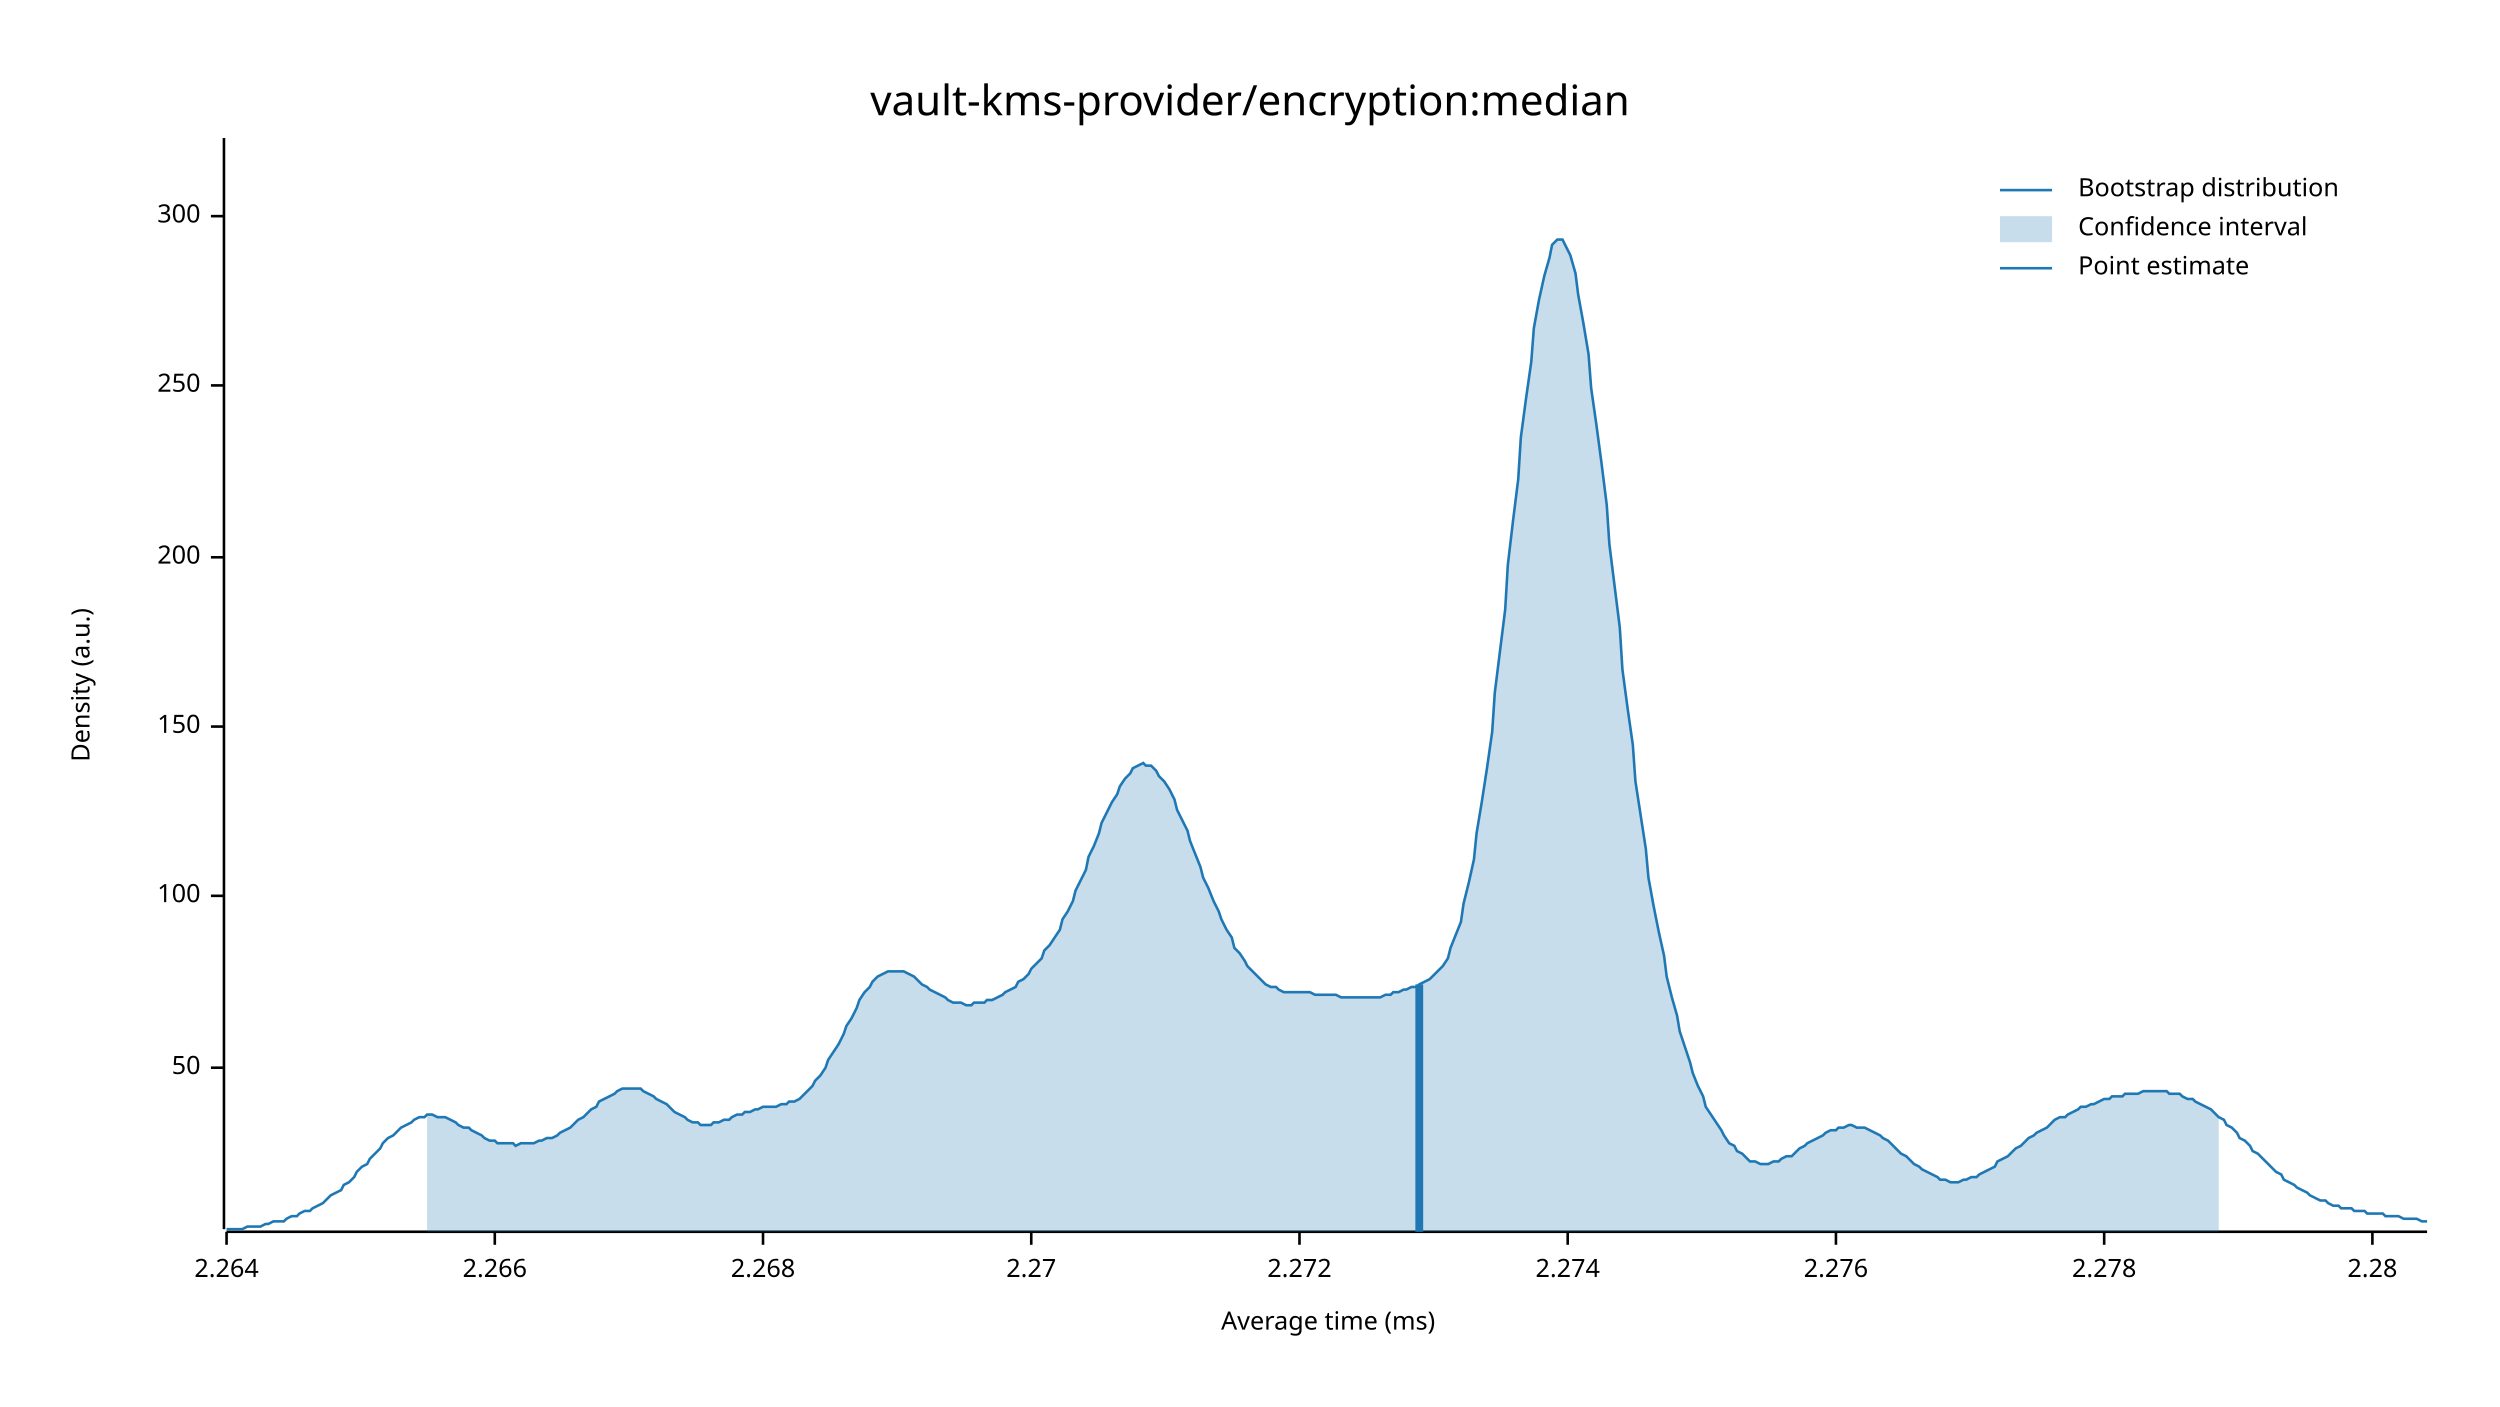
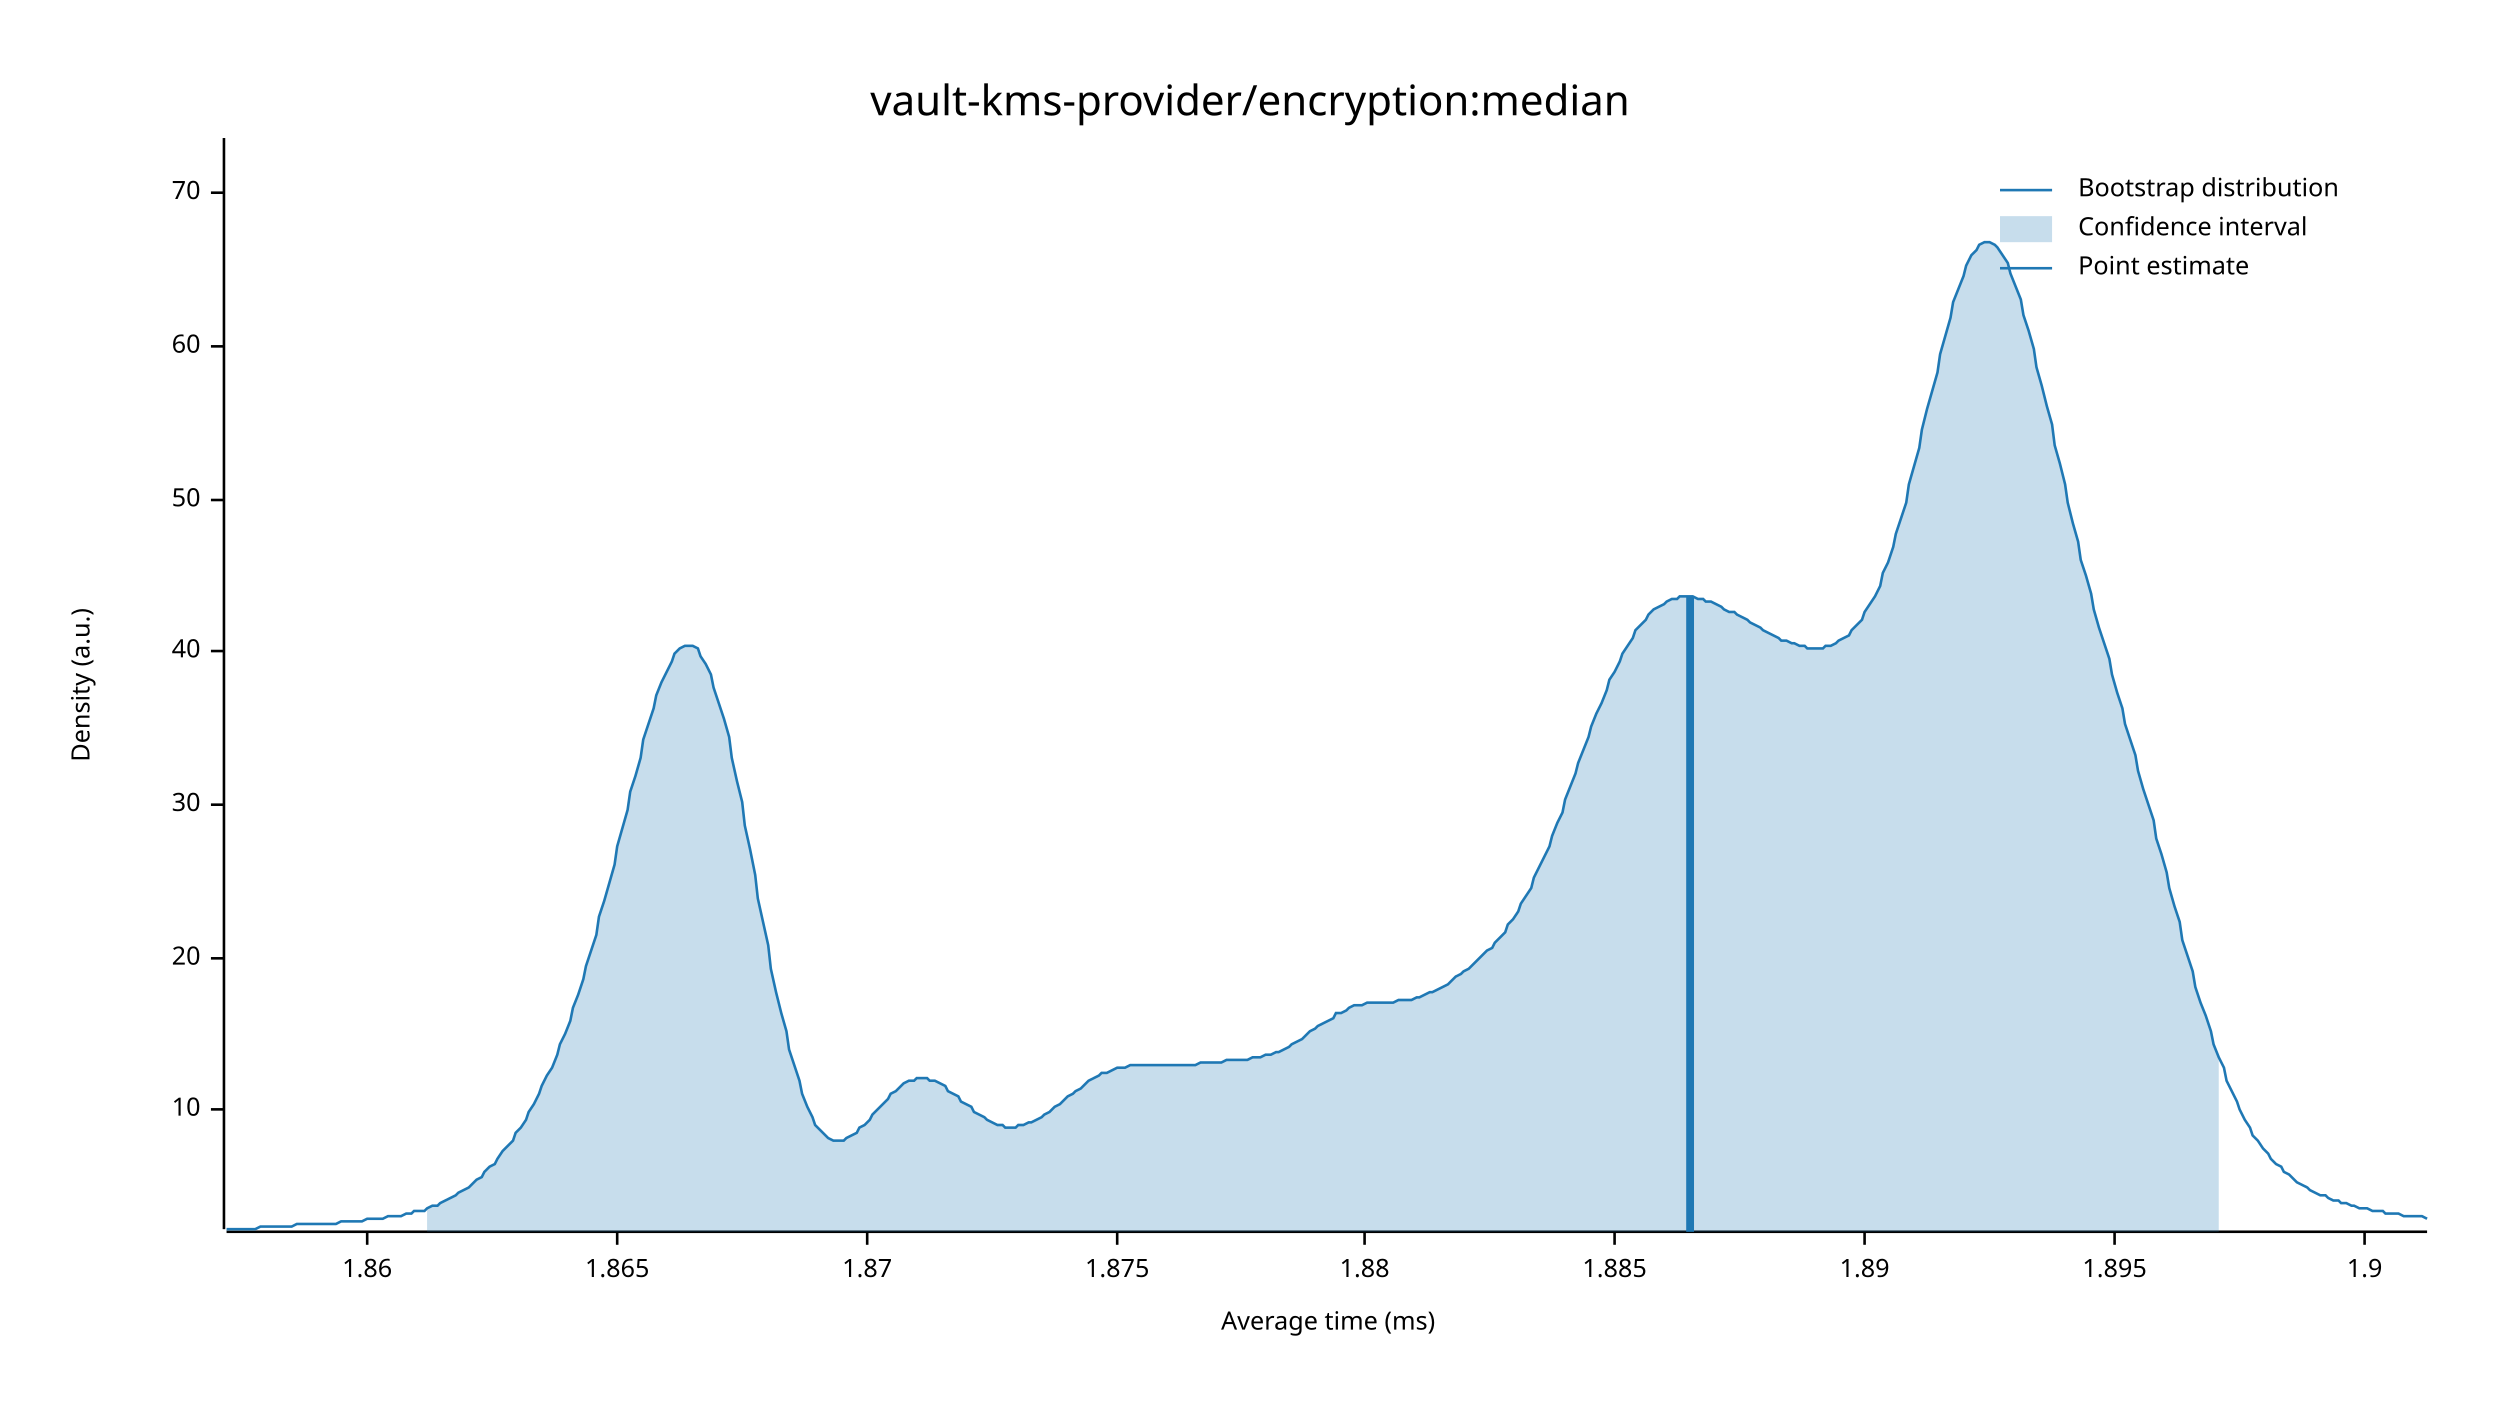
<svg xmlns="http://www.w3.org/2000/svg" width="960" height="540" viewBox="0 0 960 540">
  <text x="480" y="32" dy="0.76em" text-anchor="middle" font-family="sans-serif" font-size="16.129" opacity="1" fill="#000000">
vault-kms-provider/encryption:median
</text>
  <text x="27" y="263" dy="0.76em" text-anchor="middle" font-family="sans-serif" font-size="9.677" opacity="1" fill="#000000" transform="rotate(270, 27, 263)">
Density (a.u.)
</text>
  <text x="510" y="513" dy="-0.5ex" text-anchor="middle" font-family="sans-serif" font-size="9.677" opacity="1" fill="#000000">
Average time (ms)
</text>
  <polyline fill="none" opacity="1" stroke="#000000" stroke-width="1" points="86,53 86,472 " />
-   <text x="77" y="410" dy="0.5ex" text-anchor="end" font-family="sans-serif" font-size="9.677" opacity="1" fill="#000000">
+   <text x="77" y="426" dy="0.5ex" text-anchor="end" font-family="sans-serif" font-size="9.677" opacity="1" fill="#000000">
+ 10
+ </text>
+   <polyline fill="none" opacity="1" stroke="#000000" stroke-width="1" points="81,426 86,426 " />
+   <text x="77" y="368" dy="0.5ex" text-anchor="end" font-family="sans-serif" font-size="9.677" opacity="1" fill="#000000">
+ 20
+ </text>
+   <polyline fill="none" opacity="1" stroke="#000000" stroke-width="1" points="81,368 86,368 " />
+   <text x="77" y="309" dy="0.5ex" text-anchor="end" font-family="sans-serif" font-size="9.677" opacity="1" fill="#000000">
+ 30
+ </text>
+   <polyline fill="none" opacity="1" stroke="#000000" stroke-width="1" points="81,309 86,309 " />
+   <text x="77" y="250" dy="0.5ex" text-anchor="end" font-family="sans-serif" font-size="9.677" opacity="1" fill="#000000">
+ 40
+ </text>
+   <polyline fill="none" opacity="1" stroke="#000000" stroke-width="1" points="81,250 86,250 " />
+   <text x="77" y="192" dy="0.5ex" text-anchor="end" font-family="sans-serif" font-size="9.677" opacity="1" fill="#000000">
50
</text>
-   <polyline fill="none" opacity="1" stroke="#000000" stroke-width="1" points="81,410 86,410 " />
-   <text x="77" y="344" dy="0.5ex" text-anchor="end" font-family="sans-serif" font-size="9.677" opacity="1" fill="#000000">
- 100
+   <polyline fill="none" opacity="1" stroke="#000000" stroke-width="1" points="81,192 86,192 " />
+   <text x="77" y="133" dy="0.5ex" text-anchor="end" font-family="sans-serif" font-size="9.677" opacity="1" fill="#000000">
+ 60
</text>
-   <polyline fill="none" opacity="1" stroke="#000000" stroke-width="1" points="81,344 86,344 " />
-   <text x="77" y="279" dy="0.5ex" text-anchor="end" font-family="sans-serif" font-size="9.677" opacity="1" fill="#000000">
- 150
+   <polyline fill="none" opacity="1" stroke="#000000" stroke-width="1" points="81,133 86,133 " />
+   <text x="77" y="74" dy="0.5ex" text-anchor="end" font-family="sans-serif" font-size="9.677" opacity="1" fill="#000000">
+ 70
</text>
-   <polyline fill="none" opacity="1" stroke="#000000" stroke-width="1" points="81,279 86,279 " />
-   <text x="77" y="214" dy="0.5ex" text-anchor="end" font-family="sans-serif" font-size="9.677" opacity="1" fill="#000000">
- 200
+   <polyline fill="none" opacity="1" stroke="#000000" stroke-width="1" points="81,74 86,74 " />
+   <polyline fill="none" opacity="1" stroke="#000000" stroke-width="1" points="87,473 932,473 " />
+   <text x="141" y="483" dy="0.76em" text-anchor="middle" font-family="sans-serif" font-size="9.677" opacity="1" fill="#000000">
+ 1.86
</text>
-   <polyline fill="none" opacity="1" stroke="#000000" stroke-width="1" points="81,214 86,214 " />
-   <text x="77" y="148" dy="0.5ex" text-anchor="end" font-family="sans-serif" font-size="9.677" opacity="1" fill="#000000">
- 250
+   <polyline fill="none" opacity="1" stroke="#000000" stroke-width="1" points="141,473 141,478 " />
+   <text x="237" y="483" dy="0.76em" text-anchor="middle" font-family="sans-serif" font-size="9.677" opacity="1" fill="#000000">
+ 1.865
</text>
-   <polyline fill="none" opacity="1" stroke="#000000" stroke-width="1" points="81,148 86,148 " />
-   <text x="77" y="83" dy="0.5ex" text-anchor="end" font-family="sans-serif" font-size="9.677" opacity="1" fill="#000000">
- 300
+   <polyline fill="none" opacity="1" stroke="#000000" stroke-width="1" points="237,473 237,478 " />
+   <text x="333" y="483" dy="0.76em" text-anchor="middle" font-family="sans-serif" font-size="9.677" opacity="1" fill="#000000">
+ 1.87
</text>
-   <polyline fill="none" opacity="1" stroke="#000000" stroke-width="1" points="81,83 86,83 " />
-   <polyline fill="none" opacity="1" stroke="#000000" stroke-width="1" points="87,473 932,473 " />
-   <text x="87" y="483" dy="0.76em" text-anchor="middle" font-family="sans-serif" font-size="9.677" opacity="1" fill="#000000">
- 2.264
+   <polyline fill="none" opacity="1" stroke="#000000" stroke-width="1" points="333,473 333,478 " />
+   <text x="429" y="483" dy="0.76em" text-anchor="middle" font-family="sans-serif" font-size="9.677" opacity="1" fill="#000000">
+ 1.875
</text>
-   <polyline fill="none" opacity="1" stroke="#000000" stroke-width="1" points="87,473 87,478 " />
-   <text x="190" y="483" dy="0.76em" text-anchor="middle" font-family="sans-serif" font-size="9.677" opacity="1" fill="#000000">
- 2.266
+   <polyline fill="none" opacity="1" stroke="#000000" stroke-width="1" points="429,473 429,478 " />
+   <text x="524" y="483" dy="0.76em" text-anchor="middle" font-family="sans-serif" font-size="9.677" opacity="1" fill="#000000">
+ 1.88
</text>
-   <polyline fill="none" opacity="1" stroke="#000000" stroke-width="1" points="190,473 190,478 " />
-   <text x="293" y="483" dy="0.76em" text-anchor="middle" font-family="sans-serif" font-size="9.677" opacity="1" fill="#000000">
- 2.268
+   <polyline fill="none" opacity="1" stroke="#000000" stroke-width="1" points="524,473 524,478 " />
+   <text x="620" y="483" dy="0.76em" text-anchor="middle" font-family="sans-serif" font-size="9.677" opacity="1" fill="#000000">
+ 1.885
</text>
-   <polyline fill="none" opacity="1" stroke="#000000" stroke-width="1" points="293,473 293,478 " />
-   <text x="396" y="483" dy="0.76em" text-anchor="middle" font-family="sans-serif" font-size="9.677" opacity="1" fill="#000000">
- 2.27
+   <polyline fill="none" opacity="1" stroke="#000000" stroke-width="1" points="620,473 620,478 " />
+   <text x="716" y="483" dy="0.76em" text-anchor="middle" font-family="sans-serif" font-size="9.677" opacity="1" fill="#000000">
+ 1.89
</text>
-   <polyline fill="none" opacity="1" stroke="#000000" stroke-width="1" points="396,473 396,478 " />
-   <text x="499" y="483" dy="0.76em" text-anchor="middle" font-family="sans-serif" font-size="9.677" opacity="1" fill="#000000">
- 2.272
+   <polyline fill="none" opacity="1" stroke="#000000" stroke-width="1" points="716,473 716,478 " />
+   <text x="812" y="483" dy="0.76em" text-anchor="middle" font-family="sans-serif" font-size="9.677" opacity="1" fill="#000000">
+ 1.895
</text>
-   <polyline fill="none" opacity="1" stroke="#000000" stroke-width="1" points="499,473 499,478 " />
-   <text x="602" y="483" dy="0.76em" text-anchor="middle" font-family="sans-serif" font-size="9.677" opacity="1" fill="#000000">
- 2.274
+   <polyline fill="none" opacity="1" stroke="#000000" stroke-width="1" points="812,473 812,478 " />
+   <text x="908" y="483" dy="0.76em" text-anchor="middle" font-family="sans-serif" font-size="9.677" opacity="1" fill="#000000">
+ 1.9
</text>
-   <polyline fill="none" opacity="1" stroke="#000000" stroke-width="1" points="602,473 602,478 " />
-   <text x="705" y="483" dy="0.76em" text-anchor="middle" font-family="sans-serif" font-size="9.677" opacity="1" fill="#000000">
- 2.276
- </text>
-   <polyline fill="none" opacity="1" stroke="#000000" stroke-width="1" points="705,473 705,478 " />
-   <text x="808" y="483" dy="0.76em" text-anchor="middle" font-family="sans-serif" font-size="9.677" opacity="1" fill="#000000">
- 2.278
- </text>
-   <polyline fill="none" opacity="1" stroke="#000000" stroke-width="1" points="808,473 808,478 " />
-   <text x="911" y="483" dy="0.76em" text-anchor="middle" font-family="sans-serif" font-size="9.677" opacity="1" fill="#000000">
- 2.28
- </text>
-   <polyline fill="none" opacity="1" stroke="#000000" stroke-width="1" points="911,473 911,478 " />
-   <polyline fill="none" opacity="1" stroke="#1F78B4" stroke-width="1" points="87,472 88,472 90,472 92,472 93,472 95,471 97,471 98,471 100,471 102,470 103,470 105,469 107,469 109,469 110,468 112,467 114,467 115,466 117,465 119,465 120,464 122,463 124,462 125,461 127,459 129,458 131,457 132,455 134,454 136,452 137,450 139,448 141,447 142,445 144,443 146,441 147,439 149,437 151,436 153,434 154,433 156,432 158,431 159,430 161,429 163,429 164,428 166,428 168,429 169,429 171,429 173,430 175,431 176,432 178,433 180,433 181,434 183,435 185,436 186,437 188,438 190,438 191,439 193,439 195,439 197,439 198,440 200,439 202,439 203,439 205,439 207,438 208,438 210,437 212,437 214,436 215,435 217,434 219,433 220,432 222,430 224,429 225,428 227,426 229,425 230,423 232,422 234,421 236,420 237,419 239,418 241,418 242,418 244,418 246,418 247,419 249,420 251,421 252,422 254,423 256,424 258,426 259,427 261,428 263,429 264,430 266,431 268,431 269,432 271,432 273,432 274,431 276,431 278,430 280,430 281,429 283,428 285,428 286,427 288,427 290,426 291,426 293,425 295,425 296,425 298,425 300,424 302,424 303,423 305,423 307,422 308,421 310,419 312,417 313,415 315,413 317,410 318,407 320,404 322,401 324,397 325,394 327,391 329,387 330,384 332,381 334,379 335,377 337,375 339,374 341,373 342,373 344,373 346,373 347,373 349,374 351,375 352,376 354,378 356,379 357,380 359,381 361,382 363,383 364,384 366,385 368,385 369,385 371,386 373,386 374,385 376,385 378,385 379,384 381,384 383,383 385,382 386,381 388,380 390,379 391,377 393,376 395,374 396,372 398,370 400,368 401,365 403,363 405,360 407,357 408,353 410,350 412,346 413,342 415,338 417,334 418,329 420,325 422,320 423,316 425,312 427,308 429,305 430,302 432,299 434,297 435,295 437,294 439,293 440,294 442,294 444,296 445,298 447,300 449,303 451,307 452,311 454,315 456,319 457,323 459,328 461,333 462,337 464,341 466,346 468,350 469,353 471,357 473,360 474,364 476,366 478,369 479,371 481,373 483,375 484,376 486,378 488,379 490,379 491,380 493,381 495,381 496,381 498,381 500,381 501,381 503,381 505,382 506,382 508,382 510,382 512,382 513,382 515,383 517,383 518,383 520,383 522,383 523,383 525,383 527,383 528,383 530,383 532,382 534,382 535,381 537,381 539,380 540,380 542,379 544,379 545,378 547,377 549,376 550,375 552,373 554,371 556,368 557,364 559,359 561,354 562,347 564,339 566,330 567,320 569,308 571,295 573,281 574,266 576,250 578,234 579,217 581,200 583,184 584,168 586,153 588,139 589,126 591,115 593,106 595,99 596,94 598,92 600,92 601,94 603,98 605,105 606,113 608,124 610,136 611,149 613,163 615,178 617,194 618,209 620,225 622,241 623,257 625,272 627,286 628,300 630,313 632,326 633,337 635,348 637,358 639,367 640,375 642,383 644,390 645,396 647,402 649,408 650,412 652,417 654,421 655,425 657,428 659,431 661,434 662,436 664,439 666,440 667,442 669,443 671,445 672,446 674,446 676,447 677,447 679,447 681,446 683,446 684,445 686,444 688,444 689,443 691,441 693,440 694,439 696,438 698,437 700,436 701,435 703,434 705,434 706,433 708,433 710,432 711,432 713,433 715,433 716,433 718,434 720,435 722,436 723,437 725,438 727,440 728,441 730,443 732,444 733,445 735,447 737,448 738,449 740,450 742,451 744,452 745,453 747,453 749,454 750,454 752,454 754,453 755,453 757,452 759,452 760,451 762,450 764,449 766,448 767,446 769,445 771,444 772,443 774,441 776,440 777,439 779,437 781,436 782,435 784,434 786,433 788,431 789,430 791,429 793,429 794,428 796,427 798,426 799,425 801,425 803,424 804,424 806,423 808,422 810,422 811,421 813,421 815,421 816,420 818,420 820,420 821,420 823,419 825,419 827,419 828,419 830,419 832,419 833,420 835,420 837,420 838,421 840,422 842,422 843,423 845,424 847,425 849,426 850,427 852,429 854,430 855,432 857,433 859,435 860,437 862,438 864,440 865,442 867,443 869,445 871,447 872,448 874,450 876,451 877,453 879,454 881,455 882,456 884,457 886,458 887,459 889,460 891,461 893,461 894,462 896,463 898,463 899,464 901,464 903,464 904,465 906,465 908,465 909,466 911,466 913,466 915,466 916,467 918,467 920,467 921,467 923,468 925,468 926,468 928,468 930,469 932,469 " />
-   <polygon opacity="0.25" fill="#1F78B4" points="164,428 166,428 168,429 169,429 171,429 173,430 175,431 176,432 178,433 180,433 181,434 183,435 185,436 186,437 188,438 190,438 191,439 193,439 195,439 197,439 198,440 200,439 202,439 203,439 205,439 207,438 208,438 210,437 212,437 214,436 215,435 217,434 219,433 220,432 222,430 224,429 225,428 227,426 229,425 230,423 232,422 234,421 236,420 237,419 239,418 241,418 242,418 244,418 246,418 247,419 249,420 251,421 252,422 254,423 256,424 258,426 259,427 261,428 263,429 264,430 266,431 268,431 269,432 271,432 273,432 274,431 276,431 278,430 280,430 281,429 283,428 285,428 286,427 288,427 290,426 291,426 293,425 295,425 296,425 298,425 300,424 302,424 303,423 305,423 307,422 308,421 310,419 312,417 313,415 315,413 317,410 318,407 320,404 322,401 324,397 325,394 327,391 329,387 330,384 332,381 334,379 335,377 337,375 339,374 341,373 342,373 344,373 346,373 347,373 349,374 351,375 352,376 354,378 356,379 357,380 359,381 361,382 363,383 364,384 366,385 368,385 369,385 371,386 373,386 374,385 376,385 378,385 379,384 381,384 383,383 385,382 386,381 388,380 390,379 391,377 393,376 395,374 396,372 398,370 400,368 401,365 403,363 405,360 407,357 408,353 410,350 412,346 413,342 415,338 417,334 418,329 420,325 422,320 423,316 425,312 427,308 429,305 430,302 432,299 434,297 435,295 437,294 439,293 440,294 442,294 444,296 445,298 447,300 449,303 451,307 452,311 454,315 456,319 457,323 459,328 461,333 462,337 464,341 466,346 468,350 469,353 471,357 473,360 474,364 476,366 478,369 479,371 481,373 483,375 484,376 486,378 488,379 490,379 491,380 493,381 495,381 496,381 498,381 500,381 501,381 503,381 505,382 506,382 508,382 510,382 512,382 513,382 515,383 517,383 518,383 520,383 522,383 523,383 525,383 527,383 528,383 530,383 532,382 534,382 535,381 537,381 539,380 540,380 542,379 544,379 545,378 547,377 549,376 550,375 552,373 554,371 556,368 557,364 559,359 561,354 562,347 564,339 566,330 567,320 569,308 571,295 573,281 574,266 576,250 578,234 579,217 581,200 583,184 584,168 586,153 588,139 589,126 591,115 593,106 595,99 596,94 598,92 600,92 601,94 603,98 605,105 606,113 608,124 610,136 611,149 613,163 615,178 617,194 618,209 620,225 622,241 623,257 625,272 627,286 628,300 630,313 632,326 633,337 635,348 637,358 639,367 640,375 642,383 644,390 645,396 647,402 649,408 650,412 652,417 654,421 655,425 657,428 659,431 661,434 662,436 664,439 666,440 667,442 669,443 671,445 672,446 674,446 676,447 677,447 679,447 681,446 683,446 684,445 686,444 688,444 689,443 691,441 693,440 694,439 696,438 698,437 700,436 701,435 703,434 705,434 706,433 708,433 710,432 711,432 713,433 715,433 716,433 718,434 720,435 722,436 723,437 725,438 727,440 728,441 730,443 732,444 733,445 735,447 737,448 738,449 740,450 742,451 744,452 745,453 747,453 749,454 750,454 752,454 754,453 755,453 757,452 759,452 760,451 762,450 764,449 766,448 767,446 769,445 771,444 772,443 774,441 776,440 777,439 779,437 781,436 782,435 784,434 786,433 788,431 789,430 791,429 793,429 794,428 796,427 798,426 799,425 801,425 803,424 804,424 806,423 808,422 810,422 811,421 813,421 815,421 816,420 818,420 820,420 821,420 823,419 825,419 827,419 828,419 830,419 832,419 833,420 835,420 837,420 838,421 840,422 842,422 843,423 845,424 847,425 849,426 850,427 852,429 852,473 164,473 " />
-   <polyline fill="none" opacity="1" stroke="#1F78B4" stroke-width="3" points="545,473 545,378 " />
+   <polyline fill="none" opacity="1" stroke="#000000" stroke-width="1" points="908,473 908,478 " />
+   <polyline fill="none" opacity="1" stroke="#1F78B4" stroke-width="1" points="87,472 88,472 90,472 92,472 93,472 95,472 97,472 98,472 100,471 102,471 103,471 105,471 107,471 109,471 110,471 112,471 114,470 115,470 117,470 119,470 120,470 122,470 124,470 125,470 127,470 129,470 131,469 132,469 134,469 136,469 137,469 139,469 141,468 142,468 144,468 146,468 147,468 149,467 151,467 153,467 154,467 156,466 158,466 159,465 161,465 163,465 164,464 166,463 168,463 169,462 171,461 173,460 175,459 176,458 178,457 180,456 181,455 183,453 185,452 186,450 188,448 190,447 191,445 193,442 195,440 197,438 198,435 200,433 202,430 203,427 205,424 207,420 208,417 210,413 212,410 214,405 215,401 217,397 219,392 220,387 222,382 224,376 225,371 227,365 229,359 230,352 232,346 234,339 236,332 237,325 239,318 241,311 242,304 244,298 246,291 247,284 249,278 251,272 252,267 254,262 256,258 258,254 259,251 261,249 263,248 264,248 266,248 268,249 269,252 271,255 273,259 274,264 276,270 278,276 280,283 281,291 283,300 285,308 286,317 288,326 290,336 291,345 293,354 295,363 296,372 298,381 300,389 302,396 303,403 305,409 307,415 308,420 310,425 312,429 313,432 315,434 317,436 318,437 320,438 322,438 324,438 325,437 327,436 329,435 330,433 332,432 334,430 335,428 337,426 339,424 341,422 342,420 344,419 346,417 347,416 349,415 351,415 352,414 354,414 356,414 357,415 359,415 361,416 363,417 364,419 366,420 368,421 369,423 371,424 373,425 374,427 376,428 378,429 379,430 381,431 383,432 385,432 386,433 388,433 390,433 391,432 393,432 395,431 396,431 398,430 400,429 401,428 403,427 405,425 407,424 408,423 410,421 412,420 413,419 415,418 417,416 418,415 420,414 422,413 423,412 425,412 427,411 429,410 430,410 432,410 434,409 435,409 437,409 439,409 440,409 442,409 444,409 445,409 447,409 449,409 451,409 452,409 454,409 456,409 457,409 459,409 461,408 462,408 464,408 466,408 468,408 469,408 471,407 473,407 474,407 476,407 478,407 479,407 481,406 483,406 484,406 486,405 488,405 490,404 491,404 493,403 495,402 496,401 498,400 500,399 501,398 503,396 505,395 506,394 508,393 510,392 512,391 513,389 515,389 517,388 518,387 520,386 522,386 523,386 525,385 527,385 528,385 530,385 532,385 534,385 535,385 537,384 539,384 540,384 542,384 544,383 545,383 547,382 549,381 550,381 552,380 554,379 556,378 557,377 559,375 561,374 562,373 564,372 566,370 567,369 569,367 571,365 573,364 574,362 576,360 578,358 579,355 581,353 583,350 584,347 586,344 588,341 589,337 591,333 593,329 595,325 596,321 598,316 600,312 601,307 603,302 605,297 606,293 608,288 610,283 611,279 613,274 615,270 617,265 618,261 620,258 622,254 623,251 625,248 627,245 628,242 630,240 632,238 633,236 635,234 637,233 639,232 640,231 642,230 644,230 645,229 647,229 649,229 650,229 652,230 654,230 655,231 657,231 659,232 661,233 662,234 664,235 666,235 667,236 669,237 671,238 672,239 674,240 676,241 677,242 679,243 681,244 683,245 684,246 686,246 688,247 689,247 691,248 693,248 694,249 696,249 698,249 700,249 701,248 703,248 705,247 706,246 708,245 710,244 711,242 713,240 715,238 716,235 718,232 720,229 722,225 723,220 725,216 727,210 728,205 730,199 732,193 733,186 735,179 737,172 738,165 740,157 742,150 744,143 745,136 747,129 749,122 750,116 752,111 754,106 755,102 757,98 759,96 760,94 762,93 764,93 766,94 767,95 769,98 771,101 772,105 774,110 776,115 777,121 779,127 781,134 782,141 784,148 786,156 788,163 789,171 791,178 793,186 794,193 796,201 798,208 799,215 801,221 803,228 804,234 806,241 808,247 810,253 811,259 813,266 815,272 816,278 818,284 820,290 821,296 823,303 825,309 827,315 828,322 830,328 832,335 833,341 835,348 837,354 838,361 840,367 842,373 843,379 845,385 847,390 849,396 850,401 852,406 854,410 855,415 857,419 859,423 860,426 862,430 864,433 865,436 867,438 869,441 871,443 872,445 874,447 876,448 877,450 879,451 881,453 882,454 884,455 886,456 887,457 889,458 891,459 893,459 894,460 896,461 898,461 899,462 901,462 903,463 904,463 906,464 908,464 909,464 911,465 913,465 915,465 916,466 918,466 920,466 921,466 923,467 925,467 926,467 928,467 930,467 932,468 " />
+   <polygon opacity="0.25" fill="#1F78B4" points="164,464 166,463 168,463 169,462 171,461 173,460 175,459 176,458 178,457 180,456 181,455 183,453 185,452 186,450 188,448 190,447 191,445 193,442 195,440 197,438 198,435 200,433 202,430 203,427 205,424 207,420 208,417 210,413 212,410 214,405 215,401 217,397 219,392 220,387 222,382 224,376 225,371 227,365 229,359 230,352 232,346 234,339 236,332 237,325 239,318 241,311 242,304 244,298 246,291 247,284 249,278 251,272 252,267 254,262 256,258 258,254 259,251 261,249 263,248 264,248 266,248 268,249 269,252 271,255 273,259 274,264 276,270 278,276 280,283 281,291 283,300 285,308 286,317 288,326 290,336 291,345 293,354 295,363 296,372 298,381 300,389 302,396 303,403 305,409 307,415 308,420 310,425 312,429 313,432 315,434 317,436 318,437 320,438 322,438 324,438 325,437 327,436 329,435 330,433 332,432 334,430 335,428 337,426 339,424 341,422 342,420 344,419 346,417 347,416 349,415 351,415 352,414 354,414 356,414 357,415 359,415 361,416 363,417 364,419 366,420 368,421 369,423 371,424 373,425 374,427 376,428 378,429 379,430 381,431 383,432 385,432 386,433 388,433 390,433 391,432 393,432 395,431 396,431 398,430 400,429 401,428 403,427 405,425 407,424 408,423 410,421 412,420 413,419 415,418 417,416 418,415 420,414 422,413 423,412 425,412 427,411 429,410 430,410 432,410 434,409 435,409 437,409 439,409 440,409 442,409 444,409 445,409 447,409 449,409 451,409 452,409 454,409 456,409 457,409 459,409 461,408 462,408 464,408 466,408 468,408 469,408 471,407 473,407 474,407 476,407 478,407 479,407 481,406 483,406 484,406 486,405 488,405 490,404 491,404 493,403 495,402 496,401 498,400 500,399 501,398 503,396 505,395 506,394 508,393 510,392 512,391 513,389 515,389 517,388 518,387 520,386 522,386 523,386 525,385 527,385 528,385 530,385 532,385 534,385 535,385 537,384 539,384 540,384 542,384 544,383 545,383 547,382 549,381 550,381 552,380 554,379 556,378 557,377 559,375 561,374 562,373 564,372 566,370 567,369 569,367 571,365 573,364 574,362 576,360 578,358 579,355 581,353 583,350 584,347 586,344 588,341 589,337 591,333 593,329 595,325 596,321 598,316 600,312 601,307 603,302 605,297 606,293 608,288 610,283 611,279 613,274 615,270 617,265 618,261 620,258 622,254 623,251 625,248 627,245 628,242 630,240 632,238 633,236 635,234 637,233 639,232 640,231 642,230 644,230 645,229 647,229 649,229 650,229 652,230 654,230 655,231 657,231 659,232 661,233 662,234 664,235 666,235 667,236 669,237 671,238 672,239 674,240 676,241 677,242 679,243 681,244 683,245 684,246 686,246 688,247 689,247 691,248 693,248 694,249 696,249 698,249 700,249 701,248 703,248 705,247 706,246 708,245 710,244 711,242 713,240 715,238 716,235 718,232 720,229 722,225 723,220 725,216 727,210 728,205 730,199 732,193 733,186 735,179 737,172 738,165 740,157 742,150 744,143 745,136 747,129 749,122 750,116 752,111 754,106 755,102 757,98 759,96 760,94 762,93 764,93 766,94 767,95 769,98 771,101 772,105 774,110 776,115 777,121 779,127 781,134 782,141 784,148 786,156 788,163 789,171 791,178 793,186 794,193 796,201 798,208 799,215 801,221 803,228 804,234 806,241 808,247 810,253 811,259 813,266 815,272 816,278 818,284 820,290 821,296 823,303 825,309 827,315 828,322 830,328 832,335 833,341 835,348 837,354 838,361 840,367 842,373 843,379 845,385 847,390 849,396 850,401 852,406 852,473 164,473 " />
+   <polyline fill="none" opacity="1" stroke="#1F78B4" stroke-width="3" points="649,473 649,229 " />
  <text x="798" y="68" dy="0.76em" text-anchor="start" font-family="sans-serif" font-size="9.677" opacity="1" fill="#000000">
Bootstrap distribution
</text>
  <text x="798" y="83" dy="0.76em" text-anchor="start" font-family="sans-serif" font-size="9.677" opacity="1" fill="#000000">
Confidence interval
</text>
  <text x="798" y="98" dy="0.76em" text-anchor="start" font-family="sans-serif" font-size="9.677" opacity="1" fill="#000000">
Point estimate
</text>
  <polyline fill="none" opacity="1" stroke="#1F78B4" stroke-width="1" points="768,73 788,73 " />
  <rect x="768" y="83" width="20" height="10" opacity="0.25" fill="#1F78B4" stroke="none" />
  <polyline fill="none" opacity="1" stroke="#1F78B4" stroke-width="1" points="768,103 788,103 " />
</svg>
